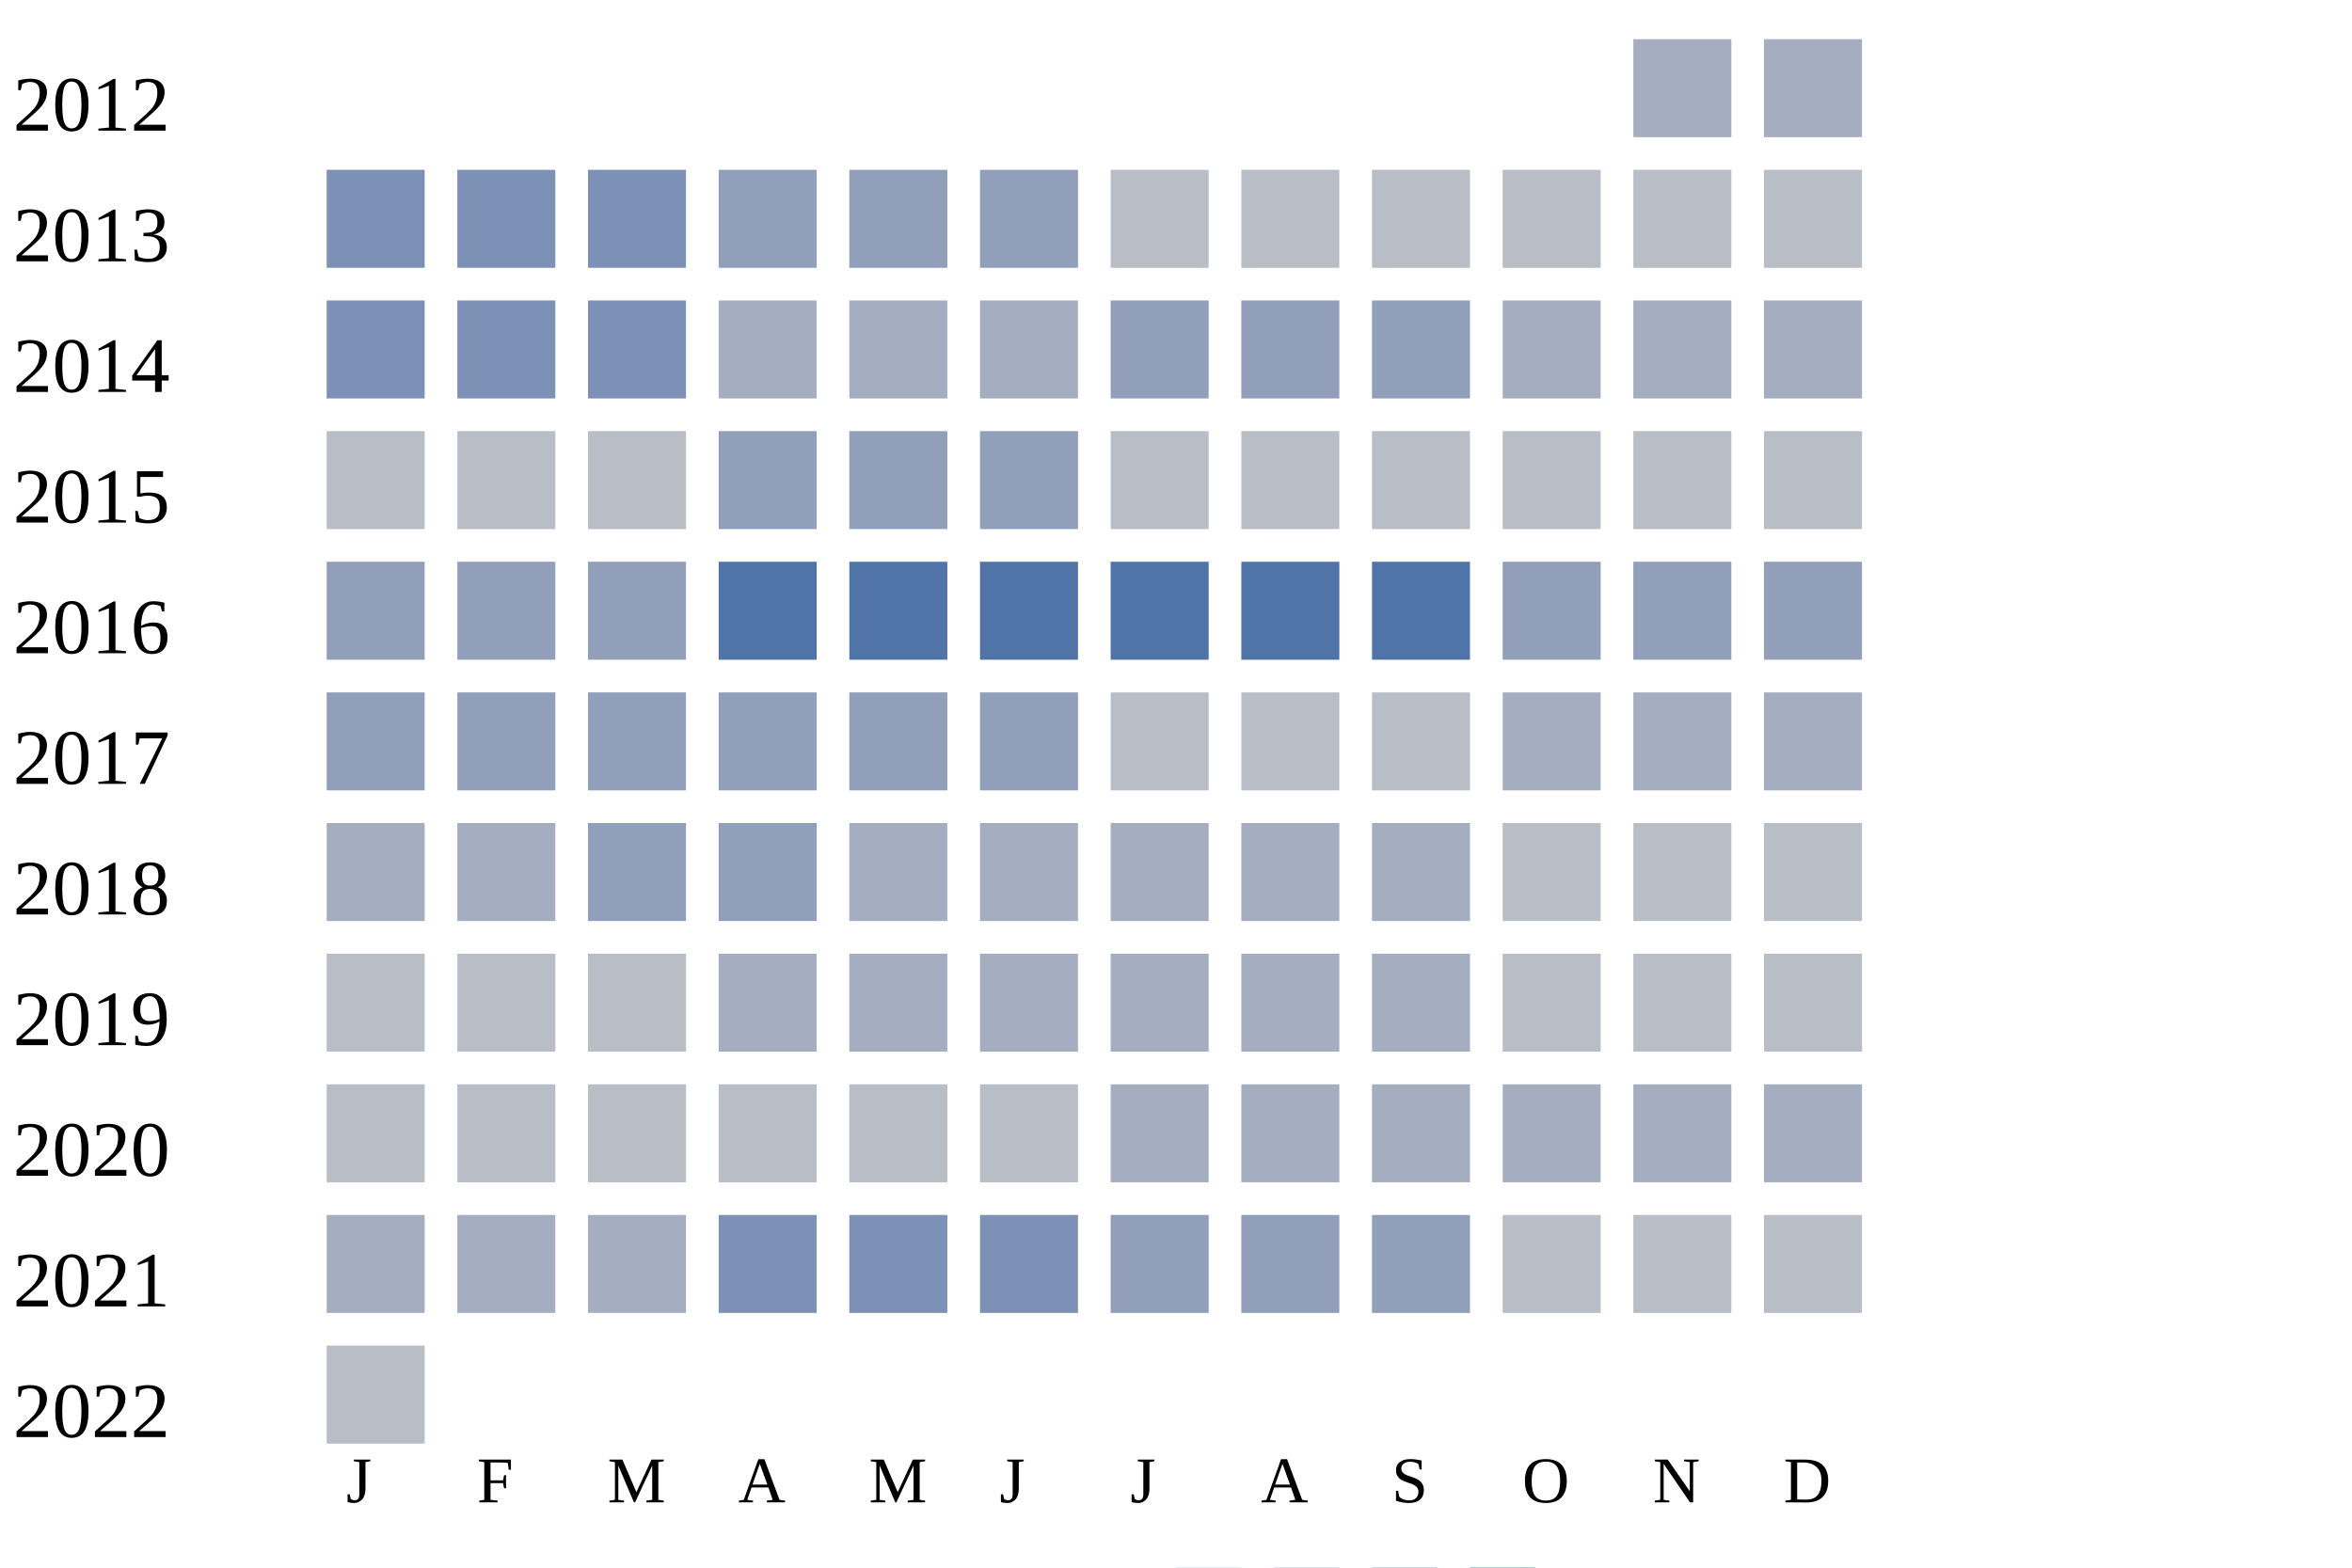
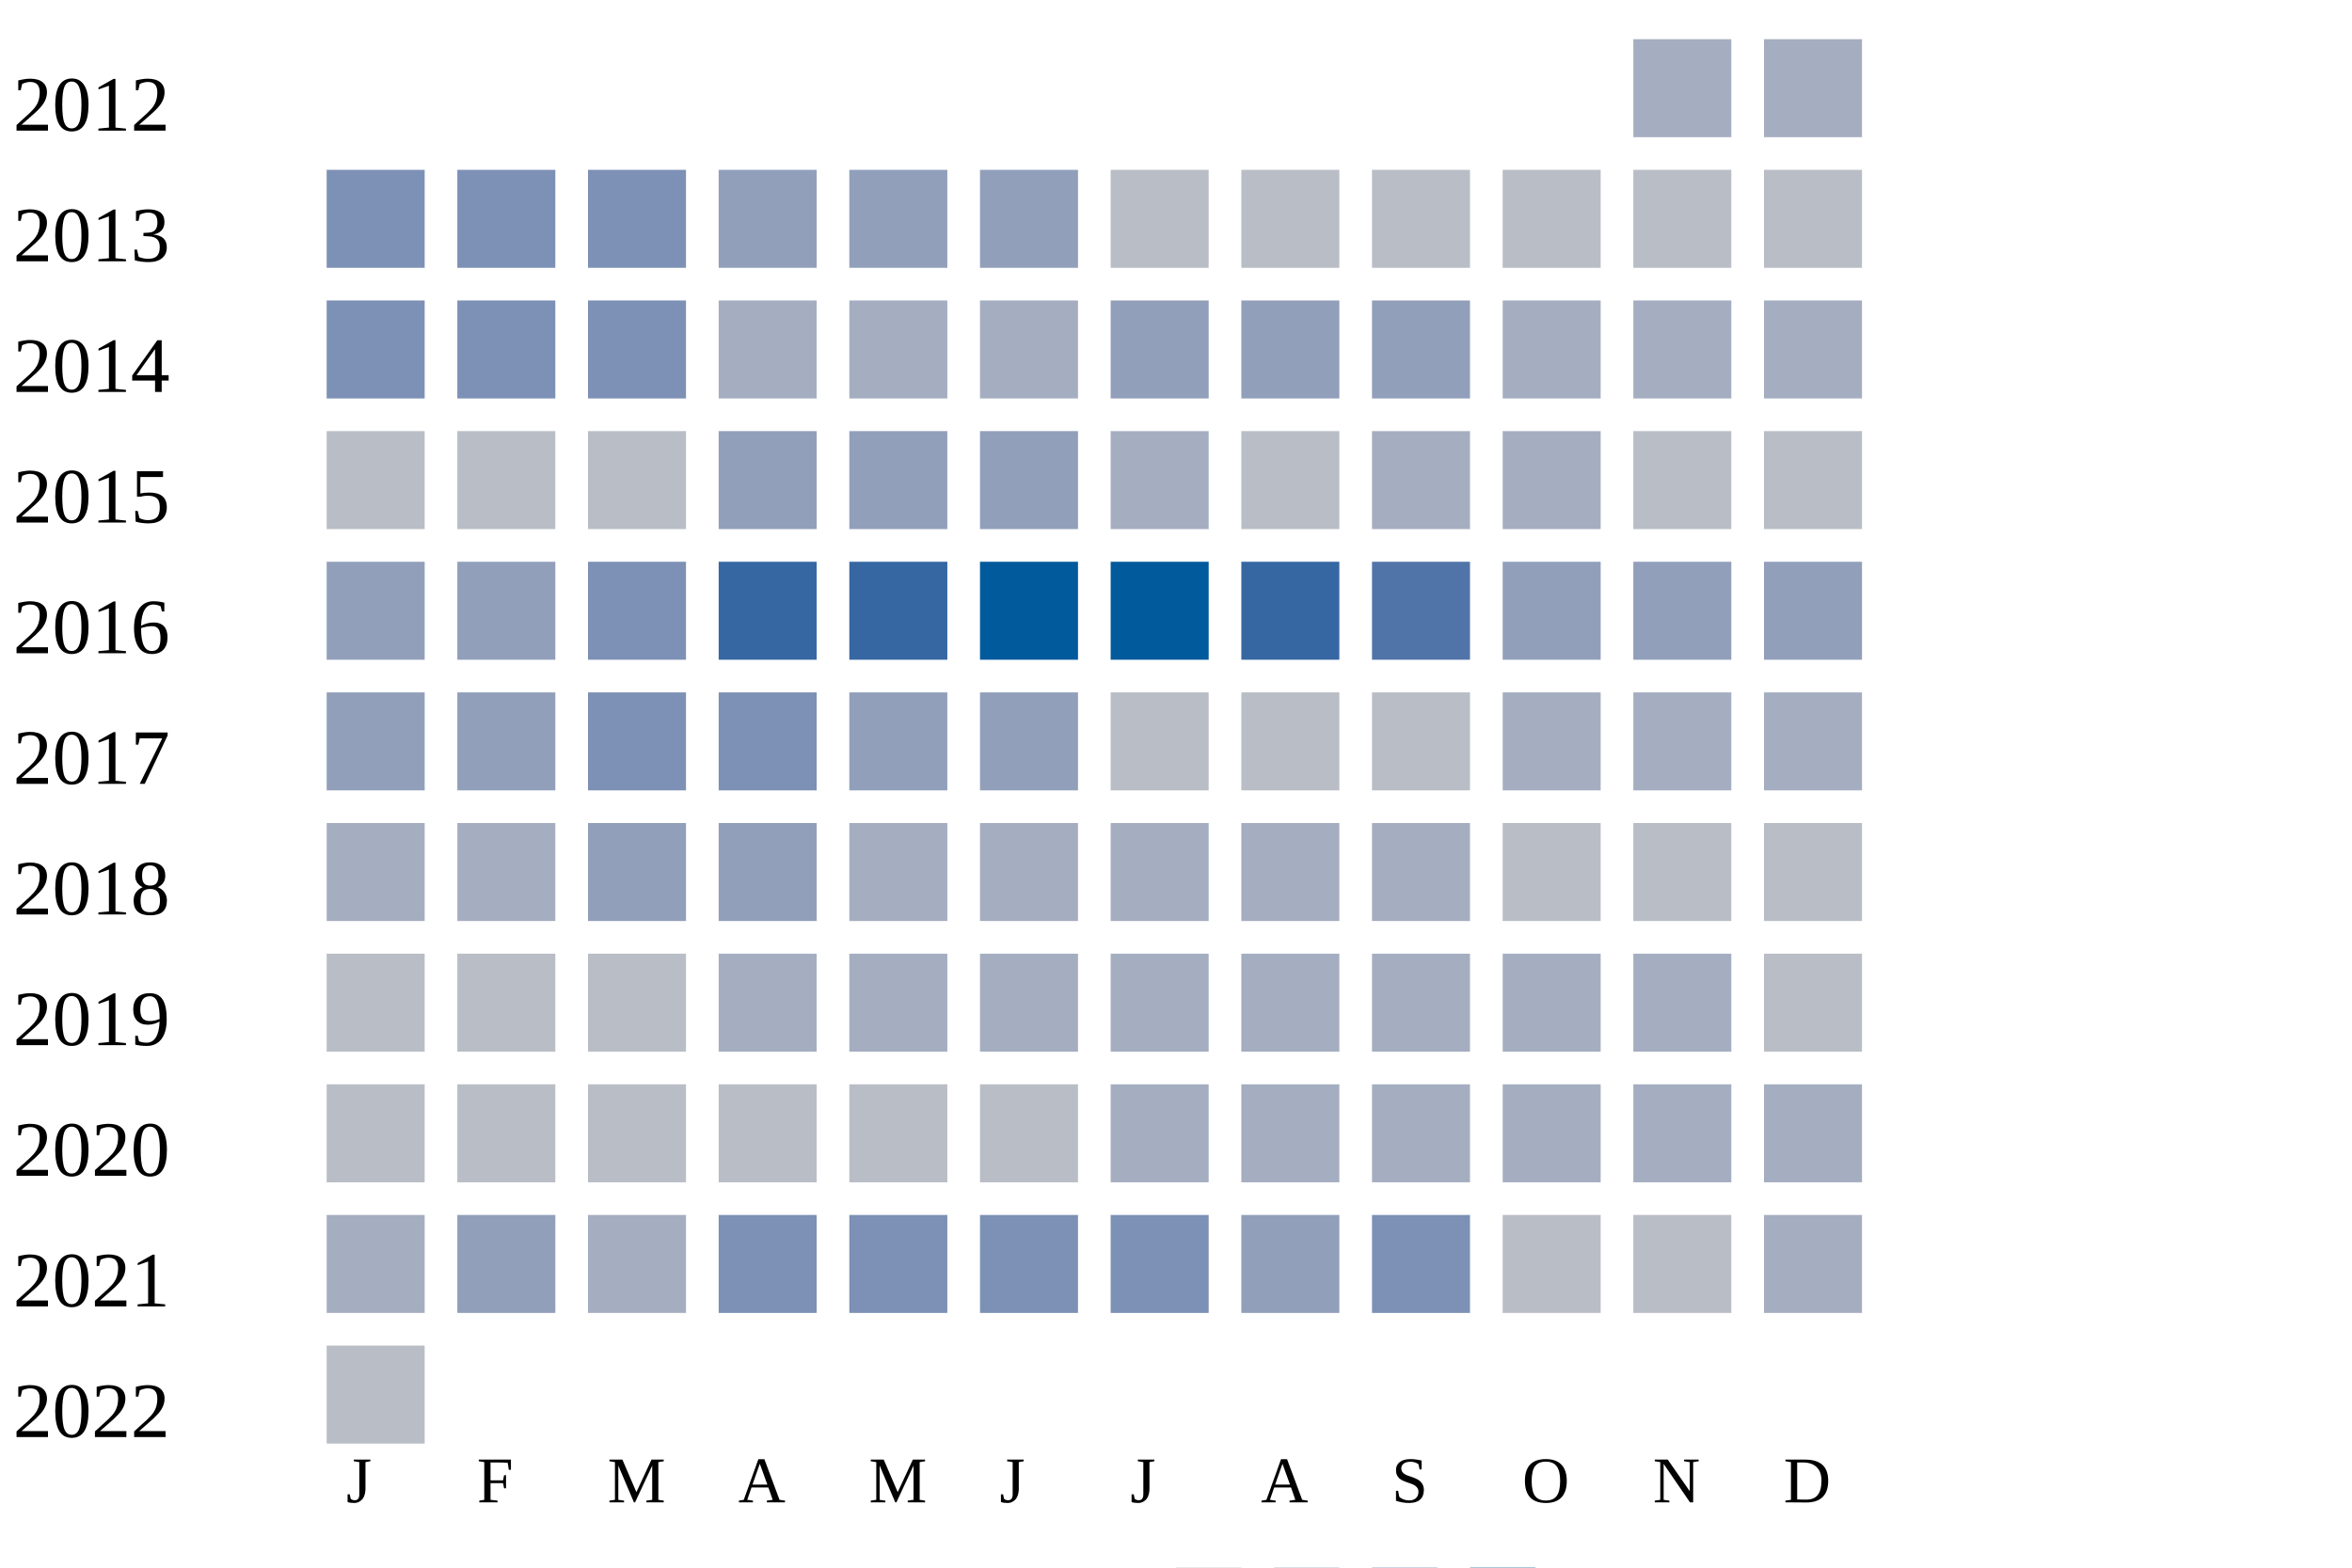
<svg xmlns="http://www.w3.org/2000/svg" width="360" height="240">
  <g transform="translate(0 0)">
    <text x="2" y="20">2012</text>
    <rect x="250" y="6" width="15" height="15" fill="#a5aec0" />
    <rect x="270" y="6" width="15" height="15" fill="#a5aec0" />
  </g>
  <g transform="translate(0 20)">
    <text x="2" y="20">2013</text>
    <rect x="50" y="6" width="15" height="15" fill="#7d90b5" />
    <rect x="70" y="6" width="15" height="15" fill="#7d90b5" />
    <rect x="90" y="6" width="15" height="15" fill="#7d90b5" />
    <rect x="110" y="6" width="15" height="15" fill="#919fba" />
    <rect x="130" y="6" width="15" height="15" fill="#919fba" />
    <rect x="150" y="6" width="15" height="15" fill="#919fba" />
    <rect x="170" y="6" width="15" height="15" fill="#b9bdc6" />
    <rect x="190" y="6" width="15" height="15" fill="#b9bdc6" />
    <rect x="210" y="6" width="15" height="15" fill="#b9bdc6" />
    <rect x="230" y="6" width="15" height="15" fill="#b9bdc6" />
    <rect x="250" y="6" width="15" height="15" fill="#b9bdc6" />
    <rect x="270" y="6" width="15" height="15" fill="#b9bdc6" />
  </g>
  <g transform="translate(0 40)">
    <text x="2" y="20">2014</text>
    <rect x="50" y="6" width="15" height="15" fill="#7d90b5" />
    <rect x="70" y="6" width="15" height="15" fill="#7d90b5" />
    <rect x="90" y="6" width="15" height="15" fill="#7d90b5" />
    <rect x="110" y="6" width="15" height="15" fill="#a5aec0" />
    <rect x="130" y="6" width="15" height="15" fill="#a5aec0" />
    <rect x="150" y="6" width="15" height="15" fill="#a5aec0" />
    <rect x="170" y="6" width="15" height="15" fill="#919fba" />
    <rect x="190" y="6" width="15" height="15" fill="#919fba" />
    <rect x="210" y="6" width="15" height="15" fill="#919fba" />
    <rect x="230" y="6" width="15" height="15" fill="#a5aec0" />
    <rect x="250" y="6" width="15" height="15" fill="#a5aec0" />
    <rect x="270" y="6" width="15" height="15" fill="#a5aec0" />
  </g>
  <g transform="translate(0 60)">
    <text x="2" y="20">2015</text>
    <rect x="50" y="6" width="15" height="15" fill="#b9bdc6" />
    <rect x="70" y="6" width="15" height="15" fill="#b9bdc6" />
    <rect x="90" y="6" width="15" height="15" fill="#b9bdc6" />
    <rect x="110" y="6" width="15" height="15" fill="#919fba" />
    <rect x="130" y="6" width="15" height="15" fill="#919fba" />
    <rect x="150" y="6" width="15" height="15" fill="#919fba" />
-     <rect x="170" y="6" width="15" height="15" fill="#b9bdc6" />
+     <rect x="170" y="6" width="15" height="15" fill="#a5aec0" />
    <rect x="190" y="6" width="15" height="15" fill="#b9bdc6" />
-     <rect x="210" y="6" width="15" height="15" fill="#b9bdc6" />
-     <rect x="230" y="6" width="15" height="15" fill="#b9bdc6" />
+     <rect x="210" y="6" width="15" height="15" fill="#a5aec0" />
+     <rect x="230" y="6" width="15" height="15" fill="#a5aec0" />
    <rect x="250" y="6" width="15" height="15" fill="#b9bdc6" />
    <rect x="270" y="6" width="15" height="15" fill="#b9bdc6" />
  </g>
  <g transform="translate(0 80)">
    <text x="2" y="20">2016</text>
    <rect x="50" y="6" width="15" height="15" fill="#919fba" />
    <rect x="70" y="6" width="15" height="15" fill="#919fba" />
-     <rect x="90" y="6" width="15" height="15" fill="#919fba" />
-     <rect x="110" y="6" width="15" height="15" fill="#5174a8" />
-     <rect x="130" y="6" width="15" height="15" fill="#5174a8" />
-     <rect x="150" y="6" width="15" height="15" fill="#5174a8" />
-     <rect x="170" y="6" width="15" height="15" fill="#5174a8" />
-     <rect x="190" y="6" width="15" height="15" fill="#5174a8" />
+     <rect x="90" y="6" width="15" height="15" fill="#7d90b5" />
+     <rect x="110" y="6" width="15" height="15" fill="#3667a2" />
+     <rect x="130" y="6" width="15" height="15" fill="#3667a2" />
+     <rect x="150" y="6" width="15" height="15" fill="#005a9c" />
+     <rect x="170" y="6" width="15" height="15" fill="#005a9c" />
+     <rect x="190" y="6" width="15" height="15" fill="#3667a2" />
    <rect x="210" y="6" width="15" height="15" fill="#5174a8" />
    <rect x="230" y="6" width="15" height="15" fill="#919fba" />
    <rect x="250" y="6" width="15" height="15" fill="#919fba" />
    <rect x="270" y="6" width="15" height="15" fill="#919fba" />
  </g>
  <g transform="translate(0 100)">
    <text x="2" y="20">2017</text>
    <rect x="50" y="6" width="15" height="15" fill="#919fba" />
    <rect x="70" y="6" width="15" height="15" fill="#919fba" />
-     <rect x="90" y="6" width="15" height="15" fill="#919fba" />
-     <rect x="110" y="6" width="15" height="15" fill="#919fba" />
+     <rect x="90" y="6" width="15" height="15" fill="#7d90b5" />
+     <rect x="110" y="6" width="15" height="15" fill="#7d90b5" />
    <rect x="130" y="6" width="15" height="15" fill="#919fba" />
    <rect x="150" y="6" width="15" height="15" fill="#919fba" />
    <rect x="170" y="6" width="15" height="15" fill="#b9bdc6" />
    <rect x="190" y="6" width="15" height="15" fill="#b9bdc6" />
    <rect x="210" y="6" width="15" height="15" fill="#b9bdc6" />
    <rect x="230" y="6" width="15" height="15" fill="#a5aec0" />
    <rect x="250" y="6" width="15" height="15" fill="#a5aec0" />
    <rect x="270" y="6" width="15" height="15" fill="#a5aec0" />
  </g>
  <g transform="translate(0 120)">
    <text x="2" y="20">2018</text>
    <rect x="50" y="6" width="15" height="15" fill="#a5aec0" />
    <rect x="70" y="6" width="15" height="15" fill="#a5aec0" />
    <rect x="90" y="6" width="15" height="15" fill="#919fba" />
    <rect x="110" y="6" width="15" height="15" fill="#919fba" />
    <rect x="130" y="6" width="15" height="15" fill="#a5aec0" />
    <rect x="150" y="6" width="15" height="15" fill="#a5aec0" />
    <rect x="170" y="6" width="15" height="15" fill="#a5aec0" />
    <rect x="190" y="6" width="15" height="15" fill="#a5aec0" />
    <rect x="210" y="6" width="15" height="15" fill="#a5aec0" />
    <rect x="230" y="6" width="15" height="15" fill="#b9bdc6" />
    <rect x="250" y="6" width="15" height="15" fill="#b9bdc6" />
    <rect x="270" y="6" width="15" height="15" fill="#b9bdc6" />
  </g>
  <g transform="translate(0 140)">
    <text x="2" y="20">2019</text>
    <rect x="50" y="6" width="15" height="15" fill="#b9bdc6" />
    <rect x="70" y="6" width="15" height="15" fill="#b9bdc6" />
    <rect x="90" y="6" width="15" height="15" fill="#b9bdc6" />
    <rect x="110" y="6" width="15" height="15" fill="#a5aec0" />
    <rect x="130" y="6" width="15" height="15" fill="#a5aec0" />
    <rect x="150" y="6" width="15" height="15" fill="#a5aec0" />
    <rect x="170" y="6" width="15" height="15" fill="#a5aec0" />
    <rect x="190" y="6" width="15" height="15" fill="#a5aec0" />
    <rect x="210" y="6" width="15" height="15" fill="#a5aec0" />
-     <rect x="230" y="6" width="15" height="15" fill="#b9bdc6" />
-     <rect x="250" y="6" width="15" height="15" fill="#b9bdc6" />
+     <rect x="230" y="6" width="15" height="15" fill="#a5aec0" />
+     <rect x="250" y="6" width="15" height="15" fill="#a5aec0" />
    <rect x="270" y="6" width="15" height="15" fill="#b9bdc6" />
  </g>
  <g transform="translate(0 160)">
    <text x="2" y="20">2020</text>
    <rect x="50" y="6" width="15" height="15" fill="#b9bdc6" />
    <rect x="70" y="6" width="15" height="15" fill="#b9bdc6" />
    <rect x="90" y="6" width="15" height="15" fill="#b9bdc6" />
    <rect x="110" y="6" width="15" height="15" fill="#b9bdc6" />
    <rect x="130" y="6" width="15" height="15" fill="#b9bdc6" />
    <rect x="150" y="6" width="15" height="15" fill="#b9bdc6" />
    <rect x="170" y="6" width="15" height="15" fill="#a5aec0" />
    <rect x="190" y="6" width="15" height="15" fill="#a5aec0" />
    <rect x="210" y="6" width="15" height="15" fill="#a5aec0" />
    <rect x="230" y="6" width="15" height="15" fill="#a5aec0" />
    <rect x="250" y="6" width="15" height="15" fill="#a5aec0" />
    <rect x="270" y="6" width="15" height="15" fill="#a5aec0" />
  </g>
  <g transform="translate(0 180)">
    <text x="2" y="20">2021</text>
    <rect x="50" y="6" width="15" height="15" fill="#a5aec0" />
-     <rect x="70" y="6" width="15" height="15" fill="#a5aec0" />
+     <rect x="70" y="6" width="15" height="15" fill="#919fba" />
    <rect x="90" y="6" width="15" height="15" fill="#a5aec0" />
    <rect x="110" y="6" width="15" height="15" fill="#7d90b5" />
    <rect x="130" y="6" width="15" height="15" fill="#7d90b5" />
    <rect x="150" y="6" width="15" height="15" fill="#7d90b5" />
-     <rect x="170" y="6" width="15" height="15" fill="#919fba" />
+     <rect x="170" y="6" width="15" height="15" fill="#7d90b5" />
    <rect x="190" y="6" width="15" height="15" fill="#919fba" />
-     <rect x="210" y="6" width="15" height="15" fill="#919fba" />
+     <rect x="210" y="6" width="15" height="15" fill="#7d90b5" />
    <rect x="230" y="6" width="15" height="15" fill="#b9bdc6" />
    <rect x="250" y="6" width="15" height="15" fill="#b9bdc6" />
-     <rect x="270" y="6" width="15" height="15" fill="#b9bdc6" />
+     <rect x="270" y="6" width="15" height="15" fill="#a5aec0" />
  </g>
  <g transform="translate(0 200)">
    <text x="2" y="20">2022</text>
    <rect x="50" y="6" width="15" height="15" fill="#b9bdc6" />
  </g>
  <text style="font-size: 10px; text-align: center" x="53" y="230">J</text>
  <text style="font-size: 10px; text-align: center" x="73" y="230">F</text>
  <text style="font-size: 10px; text-align: center" x="93" y="230">M</text>
  <text style="font-size: 10px; text-align: center" x="113" y="230">A</text>
  <text style="font-size: 10px; text-align: center" x="133" y="230">M</text>
  <text style="font-size: 10px; text-align: center" x="153" y="230">J</text>
  <text style="font-size: 10px; text-align: center" x="173" y="230">J</text>
  <text style="font-size: 10px; text-align: center" x="193" y="230">A</text>
  <text style="font-size: 10px; text-align: center" x="213" y="230">S</text>
  <text style="font-size: 10px; text-align: center" x="233" y="230">O</text>
  <text style="font-size: 10px; text-align: center" x="253" y="230">N</text>
  <text style="font-size: 10px; text-align: center" x="273" y="230">D</text>
  <text style="font-size: 10px;" x="155" y="249">Less</text>
  <rect fill="#b9bdc6" width="10" height="10" x="180" y="240" />
  <rect fill="#919fba" width="10" height="10" x="195" y="240" />
  <rect fill="#6882ae" width="10" height="10" x="210" y="240" />
  <rect fill="#005a9c" width="10" height="10" x="225" y="240" />
  <text x="240" y="249" style="font-size: 10px;">More</text>
</svg>
